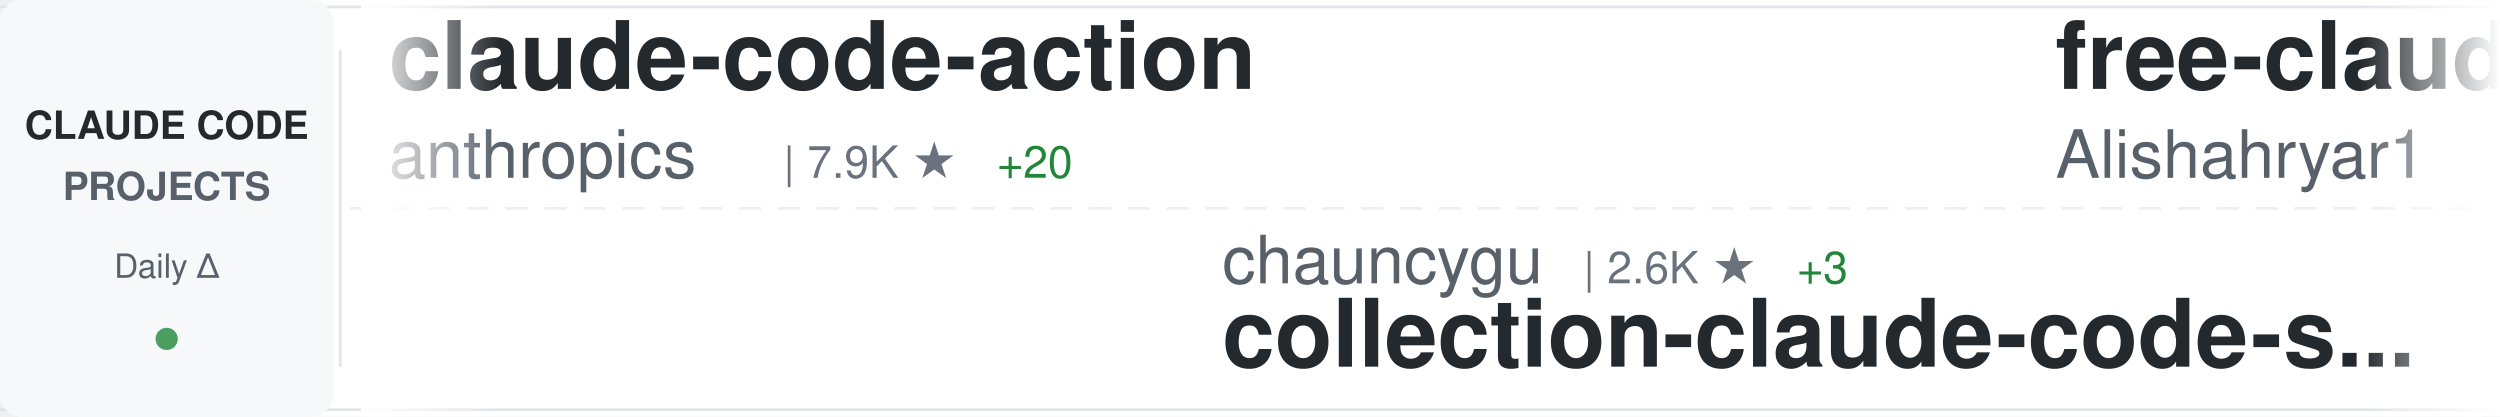
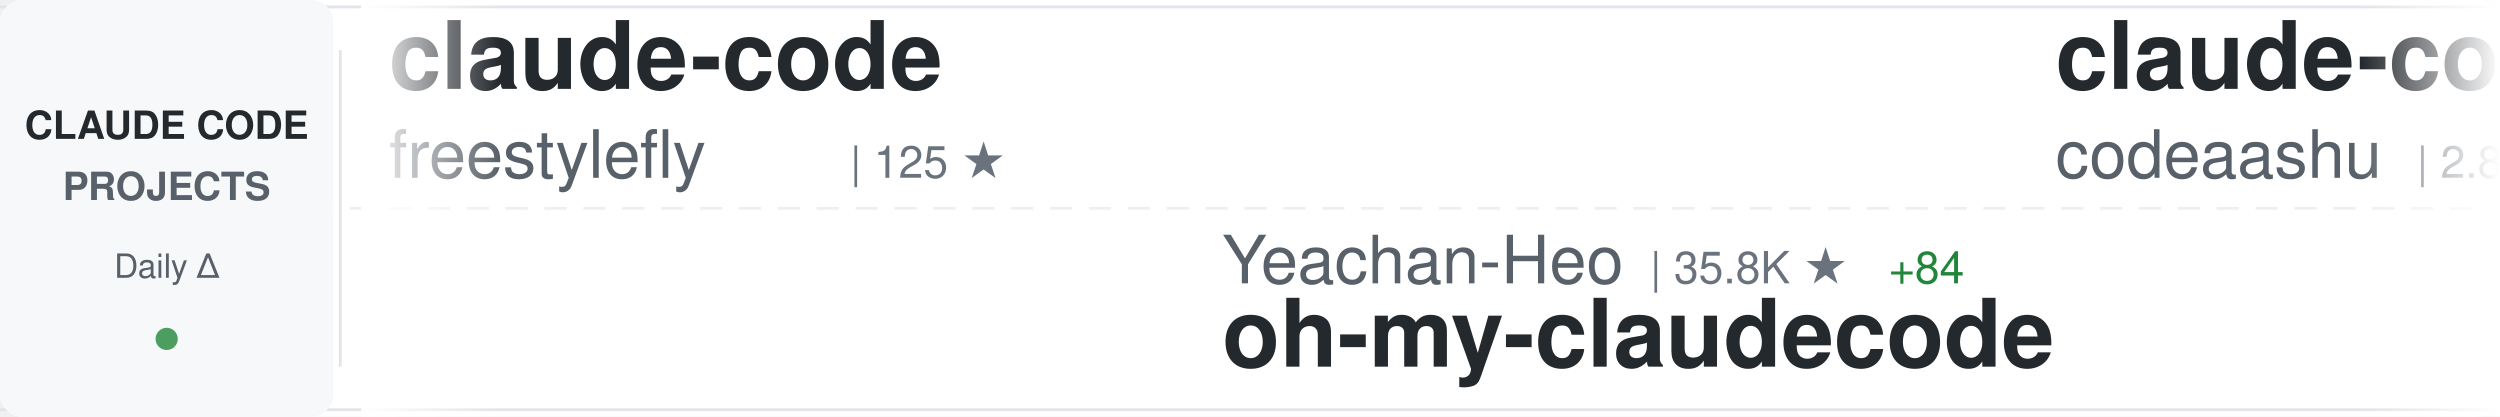
<svg xmlns="http://www.w3.org/2000/svg" width="900" height="150">
  <defs>
    <linearGradient id="awesomeLeftFade" x1="0%" y1="0%" x2="100%" y2="0%">
      <stop offset="0%" style="stop-color:#ffffff;stop-opacity:1" />
      <stop offset="100%" style="stop-color:#ffffff;stop-opacity:0" />
    </linearGradient>
    <linearGradient id="awesomeRightFade" x1="0%" y1="0%" x2="100%" y2="0%">
      <stop offset="0%" style="stop-color:#ffffff;stop-opacity:0" />
      <stop offset="100%" style="stop-color:#ffffff;stop-opacity:1" />
    </linearGradient>
  </defs>
  <rect width="900" height="150" fill="#ffffff" rx="8" />
  <rect x="0" y="2" width="900" height="1" fill="#e1e4e8" />
  <rect x="0" y="147" width="900" height="1" fill="#e1e4e8" />
  <line x1="0" y1="75" x2="900" y2="75" stroke="#e1e4e8" stroke-width="1" stroke-dasharray="8 6" opacity="0.6" />
  <rect x="0" y="0" width="120" height="150" fill="#f6f8fa" rx="8" />
  <text x="60" y="50" font-family="-apple-system, BlinkMacSystemFont, 'Segoe UI', Helvetica, Arial, sans-serif" font-size="14" font-weight="600" fill="#24292e" text-anchor="middle">CLAUDE CODE</text>
  <text x="60" y="72" font-family="-apple-system, BlinkMacSystemFont, 'Segoe UI', Helvetica, Arial, sans-serif" font-size="14" font-weight="600" fill="#586069" text-anchor="middle">PROJECTS</text>
  <text x="60" y="100" font-family="-apple-system, BlinkMacSystemFont, 'Segoe UI', Helvetica, Arial, sans-serif" font-size="12" font-weight="500" fill="#586069" text-anchor="middle">Daily Δ</text>
  <circle cx="60" cy="122" r="4" fill="#22863a" opacity="0.8" />
  <rect x="122" y="18" width="1" height="114" fill="#e1e4e8" />
  <clipPath id="awesomeTickerClip">
    <rect x="130" y="0" width="770" height="150" />
  </clipPath>
  <g clip-path="url(#awesomeTickerClip)">
    <g id="awesomeTickerItems">
      <animateTransform attributeName="transform" attributeType="XML" type="translate" from="0 0" to="-3000 0" dur="54s" repeatCount="indefinite" />
      <g transform="translate(0, 0)">
-         <text x="140" y="32" font-family="-apple-system, BlinkMacSystemFont, 'Segoe UI', Helvetica, Arial, sans-serif" font-size="34" font-weight="600" fill="#24292e">claude-code-action</text>
-         <text x="140" y="64" font-family="-apple-system, BlinkMacSystemFont, 'Segoe UI', Helvetica, Arial, sans-serif" font-size="24" font-weight="400" fill="#586069">anthropics</text>
-         <text x="282" y="64" font-family="-apple-system, BlinkMacSystemFont, 'Segoe UI', Helvetica, Arial, sans-serif" font-size="16" font-weight="500" fill="#6a737d">| 7.9K ★</text>
-         <text x="359" y="64" font-family="-apple-system, BlinkMacSystemFont, 'Segoe UI', Helvetica, Arial, sans-serif" font-size="16" font-weight="500" fill="#22863a"> +20</text>
+         <text x="140" y="32" font-family="-apple-system, BlinkMacSystemFont, 'Segoe UI', Helvetica, Arial, sans-serif" font-size="34" font-weight="600" fill="#24292e">claude-code</text>
+         <text x="140" y="64" font-family="-apple-system, BlinkMacSystemFont, 'Segoe UI', Helvetica, Arial, sans-serif" font-size="24" font-weight="400" fill="#586069">freestylefly</text>
+         <text x="306" y="64" font-family="-apple-system, BlinkMacSystemFont, 'Segoe UI', Helvetica, Arial, sans-serif" font-size="16" font-weight="500" fill="#6a737d">| 125 ★</text>
      </g>
      <g transform="translate(300, 0)">
-         <text x="140" y="102" font-family="-apple-system, BlinkMacSystemFont, 'Segoe UI', Helvetica, Arial, sans-serif" font-size="24" font-weight="400" fill="#586069">chauncygu</text>
-         <text x="270" y="102" font-family="-apple-system, BlinkMacSystemFont, 'Segoe UI', Helvetica, Arial, sans-serif" font-size="16" font-weight="500" fill="#6a737d">| 2.6K ★</text>
-         <text x="347" y="102" font-family="-apple-system, BlinkMacSystemFont, 'Segoe UI', Helvetica, Arial, sans-serif" font-size="16" font-weight="500" fill="#22863a"> +3</text>
-         <text x="140" y="132" font-family="-apple-system, BlinkMacSystemFont, 'Segoe UI', Helvetica, Arial, sans-serif" font-size="34" font-weight="600" fill="#24292e">collection-claude-code-s...</text>
+         <text x="140" y="102" font-family="-apple-system, BlinkMacSystemFont, 'Segoe UI', Helvetica, Arial, sans-serif" font-size="24" font-weight="400" fill="#586069">Yeachan-Heo</text>
+         <text x="294" y="102" font-family="-apple-system, BlinkMacSystemFont, 'Segoe UI', Helvetica, Arial, sans-serif" font-size="16" font-weight="500" fill="#6a737d">| 35.8K ★</text>
+         <text x="380" y="102" font-family="-apple-system, BlinkMacSystemFont, 'Segoe UI', Helvetica, Arial, sans-serif" font-size="16" font-weight="500" fill="#22863a"> +84</text>
+         <text x="140" y="132" font-family="-apple-system, BlinkMacSystemFont, 'Segoe UI', Helvetica, Arial, sans-serif" font-size="34" font-weight="600" fill="#24292e">oh-my-claudecode</text>
      </g>
      <g transform="translate(600, 0)">
-         <text x="140" y="32" font-family="-apple-system, BlinkMacSystemFont, 'Segoe UI', Helvetica, Arial, sans-serif" font-size="34" font-weight="600" fill="#24292e">free-claude-code</text>
-         <text x="140" y="64" font-family="-apple-system, BlinkMacSystemFont, 'Segoe UI', Helvetica, Arial, sans-serif" font-size="24" font-weight="400" fill="#586069">Alishahryar1</text>
-         <text x="306" y="64" font-family="-apple-system, BlinkMacSystemFont, 'Segoe UI', Helvetica, Arial, sans-serif" font-size="16" font-weight="500" fill="#6a737d">| 32.3K ★</text>
-         <text x="392" y="64" font-family="-apple-system, BlinkMacSystemFont, 'Segoe UI', Helvetica, Arial, sans-serif" font-size="16" font-weight="500" fill="#22863a"> +290</text>
+         <text x="140" y="32" font-family="-apple-system, BlinkMacSystemFont, 'Segoe UI', Helvetica, Arial, sans-serif" font-size="34" font-weight="600" fill="#24292e">claude-code</text>
+         <text x="140" y="64" font-family="-apple-system, BlinkMacSystemFont, 'Segoe UI', Helvetica, Arial, sans-serif" font-size="24" font-weight="400" fill="#586069">codeaashu</text>
+         <text x="270" y="64" font-family="-apple-system, BlinkMacSystemFont, 'Segoe UI', Helvetica, Arial, sans-serif" font-size="16" font-weight="500" fill="#6a737d">| 2.8K ★</text>
+         <text x="347" y="64" font-family="-apple-system, BlinkMacSystemFont, 'Segoe UI', Helvetica, Arial, sans-serif" font-size="16" font-weight="500" fill="#22863a"> +11</text>
      </g>
      <g transform="translate(900, 0)">
-         <text x="140" y="102" font-family="-apple-system, BlinkMacSystemFont, 'Segoe UI', Helvetica, Arial, sans-serif" font-size="24" font-weight="400" fill="#586069">kodu-ai</text>
-         <text x="246" y="102" font-family="-apple-system, BlinkMacSystemFont, 'Segoe UI', Helvetica, Arial, sans-serif" font-size="16" font-weight="500" fill="#6a737d">| 5.3K ★</text>
-         <text x="140" y="132" font-family="-apple-system, BlinkMacSystemFont, 'Segoe UI', Helvetica, Arial, sans-serif" font-size="34" font-weight="600" fill="#24292e">claude-coder</text>
+         <text x="140" y="102" font-family="-apple-system, BlinkMacSystemFont, 'Segoe UI', Helvetica, Arial, sans-serif" font-size="24" font-weight="400" fill="#586069">1rgs</text>
+         <text x="210" y="102" font-family="-apple-system, BlinkMacSystemFont, 'Segoe UI', Helvetica, Arial, sans-serif" font-size="16" font-weight="500" fill="#6a737d">| 3.6K ★</text>
+         <text x="287" y="102" font-family="-apple-system, BlinkMacSystemFont, 'Segoe UI', Helvetica, Arial, sans-serif" font-size="16" font-weight="500" fill="#22863a"> +2</text>
+         <text x="140" y="132" font-family="-apple-system, BlinkMacSystemFont, 'Segoe UI', Helvetica, Arial, sans-serif" font-size="34" font-weight="600" fill="#24292e">claude-code-proxy</text>
      </g>
      <g transform="translate(1200, 0)">
-         <text x="140" y="32" font-family="-apple-system, BlinkMacSystemFont, 'Segoe UI', Helvetica, Arial, sans-serif" font-size="34" font-weight="600" fill="#24292e">my-claude-code-setup</text>
-         <text x="140" y="64" font-family="-apple-system, BlinkMacSystemFont, 'Segoe UI', Helvetica, Arial, sans-serif" font-size="24" font-weight="400" fill="#586069">centminmod</text>
-         <text x="282" y="64" font-family="-apple-system, BlinkMacSystemFont, 'Segoe UI', Helvetica, Arial, sans-serif" font-size="16" font-weight="500" fill="#6a737d">| 2.4K ★</text>
-         <text x="359" y="64" font-family="-apple-system, BlinkMacSystemFont, 'Segoe UI', Helvetica, Arial, sans-serif" font-size="16" font-weight="500" fill="#22863a"> +5</text>
+         <text x="140" y="32" font-family="-apple-system, BlinkMacSystemFont, 'Segoe UI', Helvetica, Arial, sans-serif" font-size="34" font-weight="600" fill="#24292e">claude-code</text>
+         <text x="140" y="64" font-family="-apple-system, BlinkMacSystemFont, 'Segoe UI', Helvetica, Arial, sans-serif" font-size="24" font-weight="400" fill="#586069">xorespesp</text>
+         <text x="270" y="64" font-family="-apple-system, BlinkMacSystemFont, 'Segoe UI', Helvetica, Arial, sans-serif" font-size="16" font-weight="500" fill="#6a737d">| 226 ★</text>
      </g>
      <g transform="translate(1500, 0)">
-         <text x="140" y="102" font-family="-apple-system, BlinkMacSystemFont, 'Segoe UI', Helvetica, Arial, sans-serif" font-size="24" font-weight="400" fill="#586069">affaan-m</text>
-         <text x="258" y="102" font-family="-apple-system, BlinkMacSystemFont, 'Segoe UI', Helvetica, Arial, sans-serif" font-size="16" font-weight="500" fill="#6a737d">| 207.0K ★</text>
-         <text x="353" y="102" font-family="-apple-system, BlinkMacSystemFont, 'Segoe UI', Helvetica, Arial, sans-serif" font-size="16" font-weight="500" fill="#22863a"> +1.6K</text>
-         <text x="140" y="132" font-family="-apple-system, BlinkMacSystemFont, 'Segoe UI', Helvetica, Arial, sans-serif" font-size="34" font-weight="600" fill="#24292e">ECC</text>
+         <text x="140" y="102" font-family="-apple-system, BlinkMacSystemFont, 'Segoe UI', Helvetica, Arial, sans-serif" font-size="24" font-weight="400" fill="#586069">Cranot</text>
+         <text x="234" y="102" font-family="-apple-system, BlinkMacSystemFont, 'Segoe UI', Helvetica, Arial, sans-serif" font-size="16" font-weight="500" fill="#6a737d">| 2.8K ★</text>
+         <text x="311" y="102" font-family="-apple-system, BlinkMacSystemFont, 'Segoe UI', Helvetica, Arial, sans-serif" font-size="16" font-weight="500" fill="#22863a"> +2</text>
+         <text x="140" y="132" font-family="-apple-system, BlinkMacSystemFont, 'Segoe UI', Helvetica, Arial, sans-serif" font-size="34" font-weight="600" fill="#24292e">claude-code-guide</text>
      </g>
      <g transform="translate(1800, 0)">
-         <text x="140" y="32" font-family="-apple-system, BlinkMacSystemFont, 'Segoe UI', Helvetica, Arial, sans-serif" font-size="34" font-weight="600" fill="#24292e">edmunds-claude-code</text>
-         <text x="140" y="64" font-family="-apple-system, BlinkMacSystemFont, 'Segoe UI', Helvetica, Arial, sans-serif" font-size="24" font-weight="400" fill="#586069">edmund-io</text>
-         <text x="270" y="64" font-family="-apple-system, BlinkMacSystemFont, 'Segoe UI', Helvetica, Arial, sans-serif" font-size="16" font-weight="500" fill="#6a737d">| 1.5K ★</text>
-         <text x="347" y="64" font-family="-apple-system, BlinkMacSystemFont, 'Segoe UI', Helvetica, Arial, sans-serif" font-size="16" font-weight="500" fill="#22863a"> +1</text>
+         <text x="140" y="32" font-family="-apple-system, BlinkMacSystemFont, 'Segoe UI', Helvetica, Arial, sans-serif" font-size="34" font-weight="600" fill="#24292e">claude-code-spec-workflo...</text>
+         <text x="140" y="64" font-family="-apple-system, BlinkMacSystemFont, 'Segoe UI', Helvetica, Arial, sans-serif" font-size="24" font-weight="400" fill="#586069">Pimzino</text>
+         <text x="246" y="64" font-family="-apple-system, BlinkMacSystemFont, 'Segoe UI', Helvetica, Arial, sans-serif" font-size="16" font-weight="500" fill="#6a737d">| 3.8K ★</text>
+         <text x="323" y="64" font-family="-apple-system, BlinkMacSystemFont, 'Segoe UI', Helvetica, Arial, sans-serif" font-size="16" font-weight="500" fill="#22863a"> +4</text>
      </g>
      <g transform="translate(2100, 0)">
-         <text x="140" y="102" font-family="-apple-system, BlinkMacSystemFont, 'Segoe UI', Helvetica, Arial, sans-serif" font-size="24" font-weight="400" fill="#586069">sickn33</text>
-         <text x="246" y="102" font-family="-apple-system, BlinkMacSystemFont, 'Segoe UI', Helvetica, Arial, sans-serif" font-size="16" font-weight="500" fill="#6a737d">| 39.7K ★</text>
-         <text x="332" y="102" font-family="-apple-system, BlinkMacSystemFont, 'Segoe UI', Helvetica, Arial, sans-serif" font-size="16" font-weight="500" fill="#22863a"> +113</text>
-         <text x="140" y="132" font-family="-apple-system, BlinkMacSystemFont, 'Segoe UI', Helvetica, Arial, sans-serif" font-size="34" font-weight="600" fill="#24292e">antigravity-awesome-skil...</text>
+         <text x="140" y="102" font-family="-apple-system, BlinkMacSystemFont, 'Segoe UI', Helvetica, Arial, sans-serif" font-size="24" font-weight="400" fill="#586069">pedrohcgs</text>
+         <text x="270" y="102" font-family="-apple-system, BlinkMacSystemFont, 'Segoe UI', Helvetica, Arial, sans-serif" font-size="16" font-weight="500" fill="#6a737d">| 1.2K ★</text>
+         <text x="347" y="102" font-family="-apple-system, BlinkMacSystemFont, 'Segoe UI', Helvetica, Arial, sans-serif" font-size="16" font-weight="500" fill="#22863a"> +6</text>
+         <text x="140" y="132" font-family="-apple-system, BlinkMacSystemFont, 'Segoe UI', Helvetica, Arial, sans-serif" font-size="34" font-weight="600" fill="#24292e">claude-code-my-workflow</text>
      </g>
      <g transform="translate(2400, 0)">
-         <text x="140" y="32" font-family="-apple-system, BlinkMacSystemFont, 'Segoe UI', Helvetica, Arial, sans-serif" font-size="34" font-weight="600" fill="#24292e">claude-code</text>
-         <text x="140" y="64" font-family="-apple-system, BlinkMacSystemFont, 'Segoe UI', Helvetica, Arial, sans-serif" font-size="24" font-weight="400" fill="#586069">claude-code-best</text>
-         <text x="354" y="64" font-family="-apple-system, BlinkMacSystemFont, 'Segoe UI', Helvetica, Arial, sans-serif" font-size="16" font-weight="500" fill="#6a737d">| 19.5K ★</text>
-         <text x="440" y="64" font-family="-apple-system, BlinkMacSystemFont, 'Segoe UI', Helvetica, Arial, sans-serif" font-size="16" font-weight="500" fill="#22863a"> +53</text>
+         <text x="140" y="32" font-family="-apple-system, BlinkMacSystemFont, 'Segoe UI', Helvetica, Arial, sans-serif" font-size="34" font-weight="600" fill="#24292e">claude-code-book</text>
+         <text x="140" y="64" font-family="-apple-system, BlinkMacSystemFont, 'Segoe UI', Helvetica, Arial, sans-serif" font-size="24" font-weight="400" fill="#586069">lintsinghua</text>
+         <text x="294" y="64" font-family="-apple-system, BlinkMacSystemFont, 'Segoe UI', Helvetica, Arial, sans-serif" font-size="16" font-weight="500" fill="#6a737d">| 3.6K ★</text>
+         <text x="371" y="64" font-family="-apple-system, BlinkMacSystemFont, 'Segoe UI', Helvetica, Arial, sans-serif" font-size="16" font-weight="500" fill="#22863a"> +12</text>
      </g>
      <g transform="translate(2700, 0)">
-         <text x="140" y="102" font-family="-apple-system, BlinkMacSystemFont, 'Segoe UI', Helvetica, Arial, sans-serif" font-size="24" font-weight="400" fill="#586069">ding113</text>
-         <text x="246" y="102" font-family="-apple-system, BlinkMacSystemFont, 'Segoe UI', Helvetica, Arial, sans-serif" font-size="16" font-weight="500" fill="#6a737d">| 3.0K ★</text>
-         <text x="323" y="102" font-family="-apple-system, BlinkMacSystemFont, 'Segoe UI', Helvetica, Arial, sans-serif" font-size="16" font-weight="500" fill="#22863a"> +8</text>
-         <text x="140" y="132" font-family="-apple-system, BlinkMacSystemFont, 'Segoe UI', Helvetica, Arial, sans-serif" font-size="34" font-weight="600" fill="#24292e">claude-code-hub</text>
+         <text x="140" y="102" font-family="-apple-system, BlinkMacSystemFont, 'Segoe UI', Helvetica, Arial, sans-serif" font-size="24" font-weight="400" fill="#586069">ChinaSiro</text>
+         <text x="270" y="102" font-family="-apple-system, BlinkMacSystemFont, 'Segoe UI', Helvetica, Arial, sans-serif" font-size="16" font-weight="500" fill="#6a737d">| 9.3K ★</text>
+         <text x="347" y="102" font-family="-apple-system, BlinkMacSystemFont, 'Segoe UI', Helvetica, Arial, sans-serif" font-size="16" font-weight="500" fill="#22863a"> +5</text>
+         <text x="140" y="132" font-family="-apple-system, BlinkMacSystemFont, 'Segoe UI', Helvetica, Arial, sans-serif" font-size="34" font-weight="600" fill="#24292e">claude-code-sourcemap</text>
      </g>
      <g transform="translate(3000, 0)">
-         <text x="140" y="32" font-family="-apple-system, BlinkMacSystemFont, 'Segoe UI', Helvetica, Arial, sans-serif" font-size="34" font-weight="600" fill="#24292e">claude-code-action</text>
-         <text x="140" y="64" font-family="-apple-system, BlinkMacSystemFont, 'Segoe UI', Helvetica, Arial, sans-serif" font-size="24" font-weight="400" fill="#586069">anthropics</text>
-         <text x="282" y="64" font-family="-apple-system, BlinkMacSystemFont, 'Segoe UI', Helvetica, Arial, sans-serif" font-size="16" font-weight="500" fill="#6a737d">| 7.9K ★</text>
-         <text x="359" y="64" font-family="-apple-system, BlinkMacSystemFont, 'Segoe UI', Helvetica, Arial, sans-serif" font-size="16" font-weight="500" fill="#22863a"> +20</text>
+         <text x="140" y="32" font-family="-apple-system, BlinkMacSystemFont, 'Segoe UI', Helvetica, Arial, sans-serif" font-size="34" font-weight="600" fill="#24292e">claude-code</text>
+         <text x="140" y="64" font-family="-apple-system, BlinkMacSystemFont, 'Segoe UI', Helvetica, Arial, sans-serif" font-size="24" font-weight="400" fill="#586069">freestylefly</text>
+         <text x="306" y="64" font-family="-apple-system, BlinkMacSystemFont, 'Segoe UI', Helvetica, Arial, sans-serif" font-size="16" font-weight="500" fill="#6a737d">| 125 ★</text>
      </g>
      <g transform="translate(3300, 0)">
-         <text x="140" y="102" font-family="-apple-system, BlinkMacSystemFont, 'Segoe UI', Helvetica, Arial, sans-serif" font-size="24" font-weight="400" fill="#586069">chauncygu</text>
-         <text x="270" y="102" font-family="-apple-system, BlinkMacSystemFont, 'Segoe UI', Helvetica, Arial, sans-serif" font-size="16" font-weight="500" fill="#6a737d">| 2.6K ★</text>
-         <text x="347" y="102" font-family="-apple-system, BlinkMacSystemFont, 'Segoe UI', Helvetica, Arial, sans-serif" font-size="16" font-weight="500" fill="#22863a"> +3</text>
-         <text x="140" y="132" font-family="-apple-system, BlinkMacSystemFont, 'Segoe UI', Helvetica, Arial, sans-serif" font-size="34" font-weight="600" fill="#24292e">collection-claude-code-s...</text>
+         <text x="140" y="102" font-family="-apple-system, BlinkMacSystemFont, 'Segoe UI', Helvetica, Arial, sans-serif" font-size="24" font-weight="400" fill="#586069">Yeachan-Heo</text>
+         <text x="294" y="102" font-family="-apple-system, BlinkMacSystemFont, 'Segoe UI', Helvetica, Arial, sans-serif" font-size="16" font-weight="500" fill="#6a737d">| 35.8K ★</text>
+         <text x="380" y="102" font-family="-apple-system, BlinkMacSystemFont, 'Segoe UI', Helvetica, Arial, sans-serif" font-size="16" font-weight="500" fill="#22863a"> +84</text>
+         <text x="140" y="132" font-family="-apple-system, BlinkMacSystemFont, 'Segoe UI', Helvetica, Arial, sans-serif" font-size="34" font-weight="600" fill="#24292e">oh-my-claudecode</text>
      </g>
      <g transform="translate(3600, 0)">
-         <text x="140" y="32" font-family="-apple-system, BlinkMacSystemFont, 'Segoe UI', Helvetica, Arial, sans-serif" font-size="34" font-weight="600" fill="#24292e">free-claude-code</text>
-         <text x="140" y="64" font-family="-apple-system, BlinkMacSystemFont, 'Segoe UI', Helvetica, Arial, sans-serif" font-size="24" font-weight="400" fill="#586069">Alishahryar1</text>
-         <text x="306" y="64" font-family="-apple-system, BlinkMacSystemFont, 'Segoe UI', Helvetica, Arial, sans-serif" font-size="16" font-weight="500" fill="#6a737d">| 32.3K ★</text>
-         <text x="392" y="64" font-family="-apple-system, BlinkMacSystemFont, 'Segoe UI', Helvetica, Arial, sans-serif" font-size="16" font-weight="500" fill="#22863a"> +290</text>
+         <text x="140" y="32" font-family="-apple-system, BlinkMacSystemFont, 'Segoe UI', Helvetica, Arial, sans-serif" font-size="34" font-weight="600" fill="#24292e">claude-code</text>
+         <text x="140" y="64" font-family="-apple-system, BlinkMacSystemFont, 'Segoe UI', Helvetica, Arial, sans-serif" font-size="24" font-weight="400" fill="#586069">codeaashu</text>
+         <text x="270" y="64" font-family="-apple-system, BlinkMacSystemFont, 'Segoe UI', Helvetica, Arial, sans-serif" font-size="16" font-weight="500" fill="#6a737d">| 2.8K ★</text>
+         <text x="347" y="64" font-family="-apple-system, BlinkMacSystemFont, 'Segoe UI', Helvetica, Arial, sans-serif" font-size="16" font-weight="500" fill="#22863a"> +11</text>
      </g>
      <g transform="translate(3900, 0)">
-         <text x="140" y="102" font-family="-apple-system, BlinkMacSystemFont, 'Segoe UI', Helvetica, Arial, sans-serif" font-size="24" font-weight="400" fill="#586069">kodu-ai</text>
-         <text x="246" y="102" font-family="-apple-system, BlinkMacSystemFont, 'Segoe UI', Helvetica, Arial, sans-serif" font-size="16" font-weight="500" fill="#6a737d">| 5.3K ★</text>
-         <text x="140" y="132" font-family="-apple-system, BlinkMacSystemFont, 'Segoe UI', Helvetica, Arial, sans-serif" font-size="34" font-weight="600" fill="#24292e">claude-coder</text>
+         <text x="140" y="102" font-family="-apple-system, BlinkMacSystemFont, 'Segoe UI', Helvetica, Arial, sans-serif" font-size="24" font-weight="400" fill="#586069">1rgs</text>
+         <text x="210" y="102" font-family="-apple-system, BlinkMacSystemFont, 'Segoe UI', Helvetica, Arial, sans-serif" font-size="16" font-weight="500" fill="#6a737d">| 3.6K ★</text>
+         <text x="287" y="102" font-family="-apple-system, BlinkMacSystemFont, 'Segoe UI', Helvetica, Arial, sans-serif" font-size="16" font-weight="500" fill="#22863a"> +2</text>
+         <text x="140" y="132" font-family="-apple-system, BlinkMacSystemFont, 'Segoe UI', Helvetica, Arial, sans-serif" font-size="34" font-weight="600" fill="#24292e">claude-code-proxy</text>
      </g>
    </g>
  </g>
  <rect x="130" y="0" width="50" height="150" fill="url(#awesomeLeftFade)" />
  <rect x="850" y="0" width="50" height="150" fill="url(#awesomeRightFade)" />
</svg>
